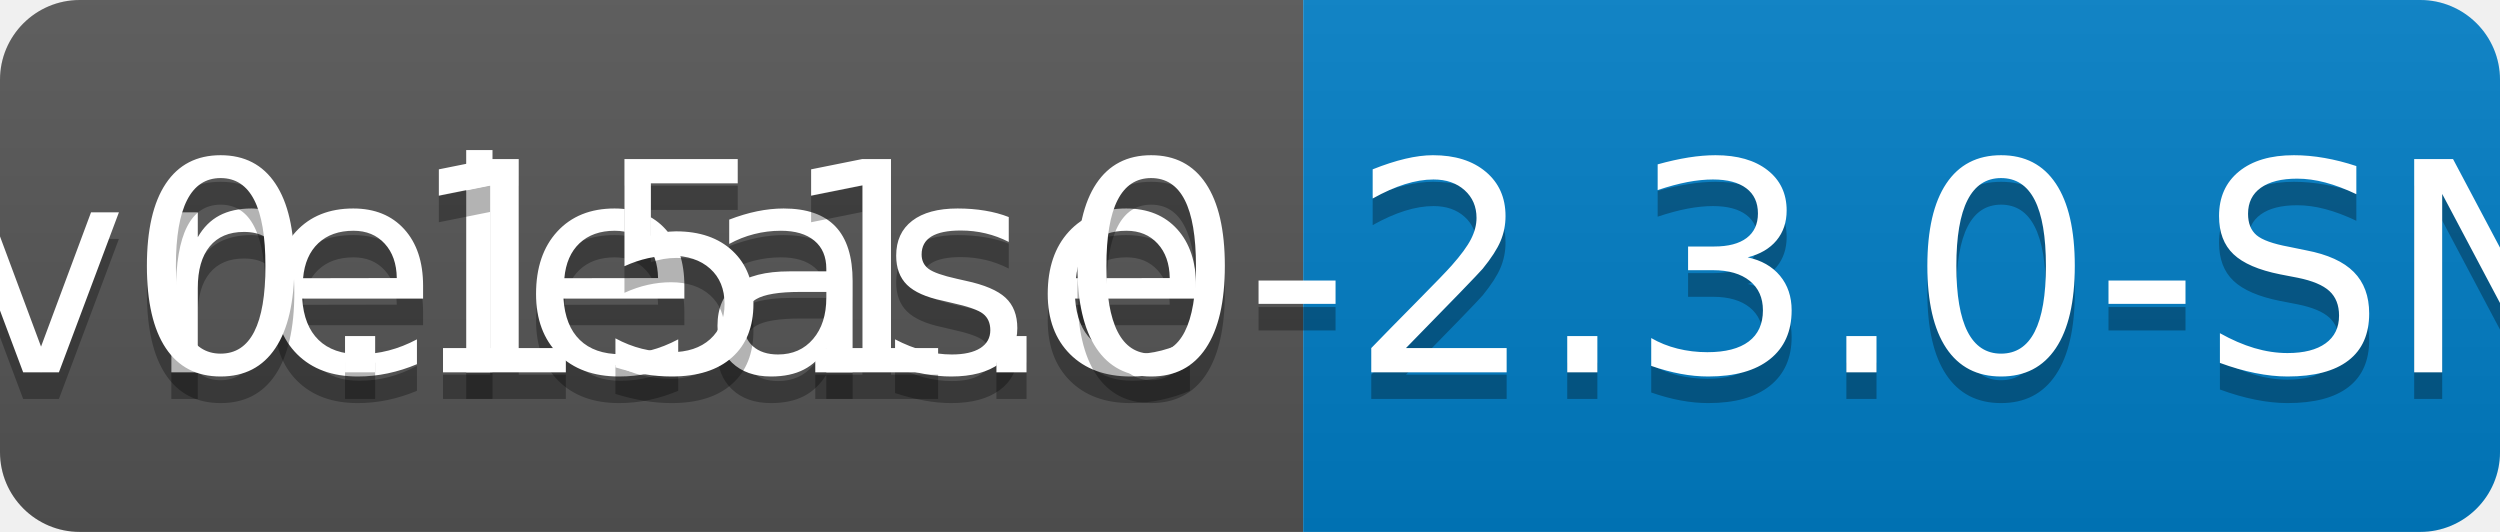
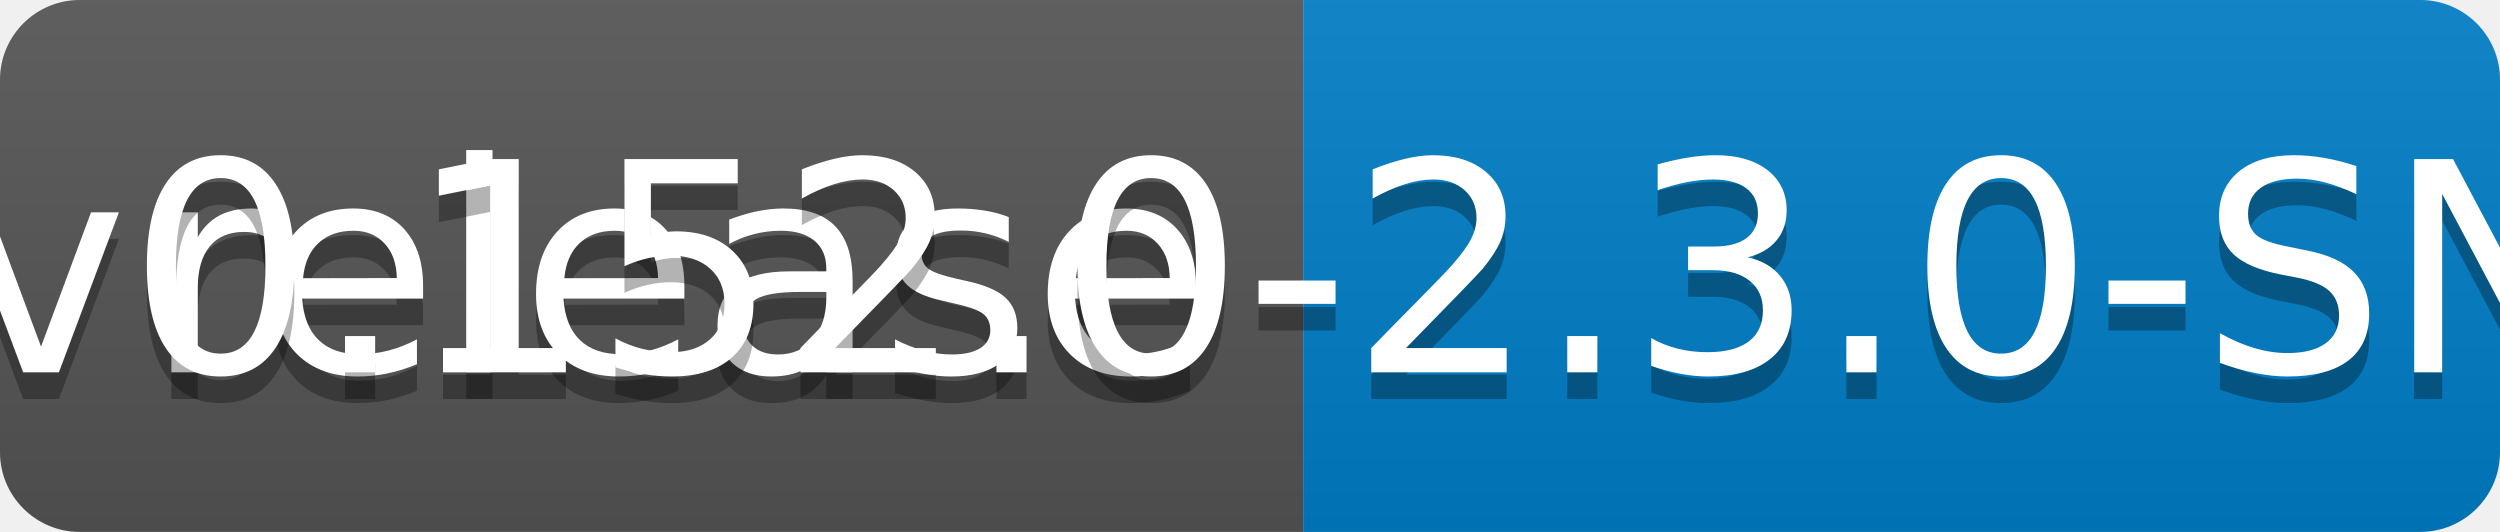
<svg xmlns="http://www.w3.org/2000/svg" width="94" height="20">
  <linearGradient id="b" x2="0" y2="100%">
    <stop offset="0" stop-color="#bbb" stop-opacity=".1" />
    <stop offset="1" stop-opacity=".1" />
  </linearGradient>
  <clipPath id="a">
    <rect width="94" height="20" rx="3" fill="#fff" />
  </clipPath>
  <g clip-path="url(#a)">
    <path fill="#555" d="M0 0h49v20H0z" />
    <path fill="#007ec6" d="M49 0h45v20H49z" />
    <path fill="url(#b)" d="M0 0h94v20H0z" />
  </g>
  <g fill="#fff" text-anchor="middle" font-family="DejaVu Sans,Verdana,Geneva,sans-serif" font-size="110">
    <text x="255" y="150" fill="#010101" fill-opacity=".3" transform="scale(.1)" textLength="390">release</text>
    <text x="255" y="140" transform="scale(.1)" textLength="390">release</text>
-     <text x="705" y="150" fill="#010101" fill-opacity=".3" transform="scale(.1)" textLength="350">v0.151.0-2.3.0-SNAPSHOT</text>
-     <text x="705" y="140" transform="scale(.1)" textLength="350">v0.151.0-2.3.0-SNAPSHOT</text>
+     <text x="705" y="150" fill="#010101" fill-opacity=".3" transform="scale(.1)" textLength="350">v0.152.0-2.3.0-SNAPSHOT</text>
+     <text x="705" y="140" transform="scale(.1)" textLength="350">v0.152.0-2.3.0-SNAPSHOT</text>
  </g>
</svg>
